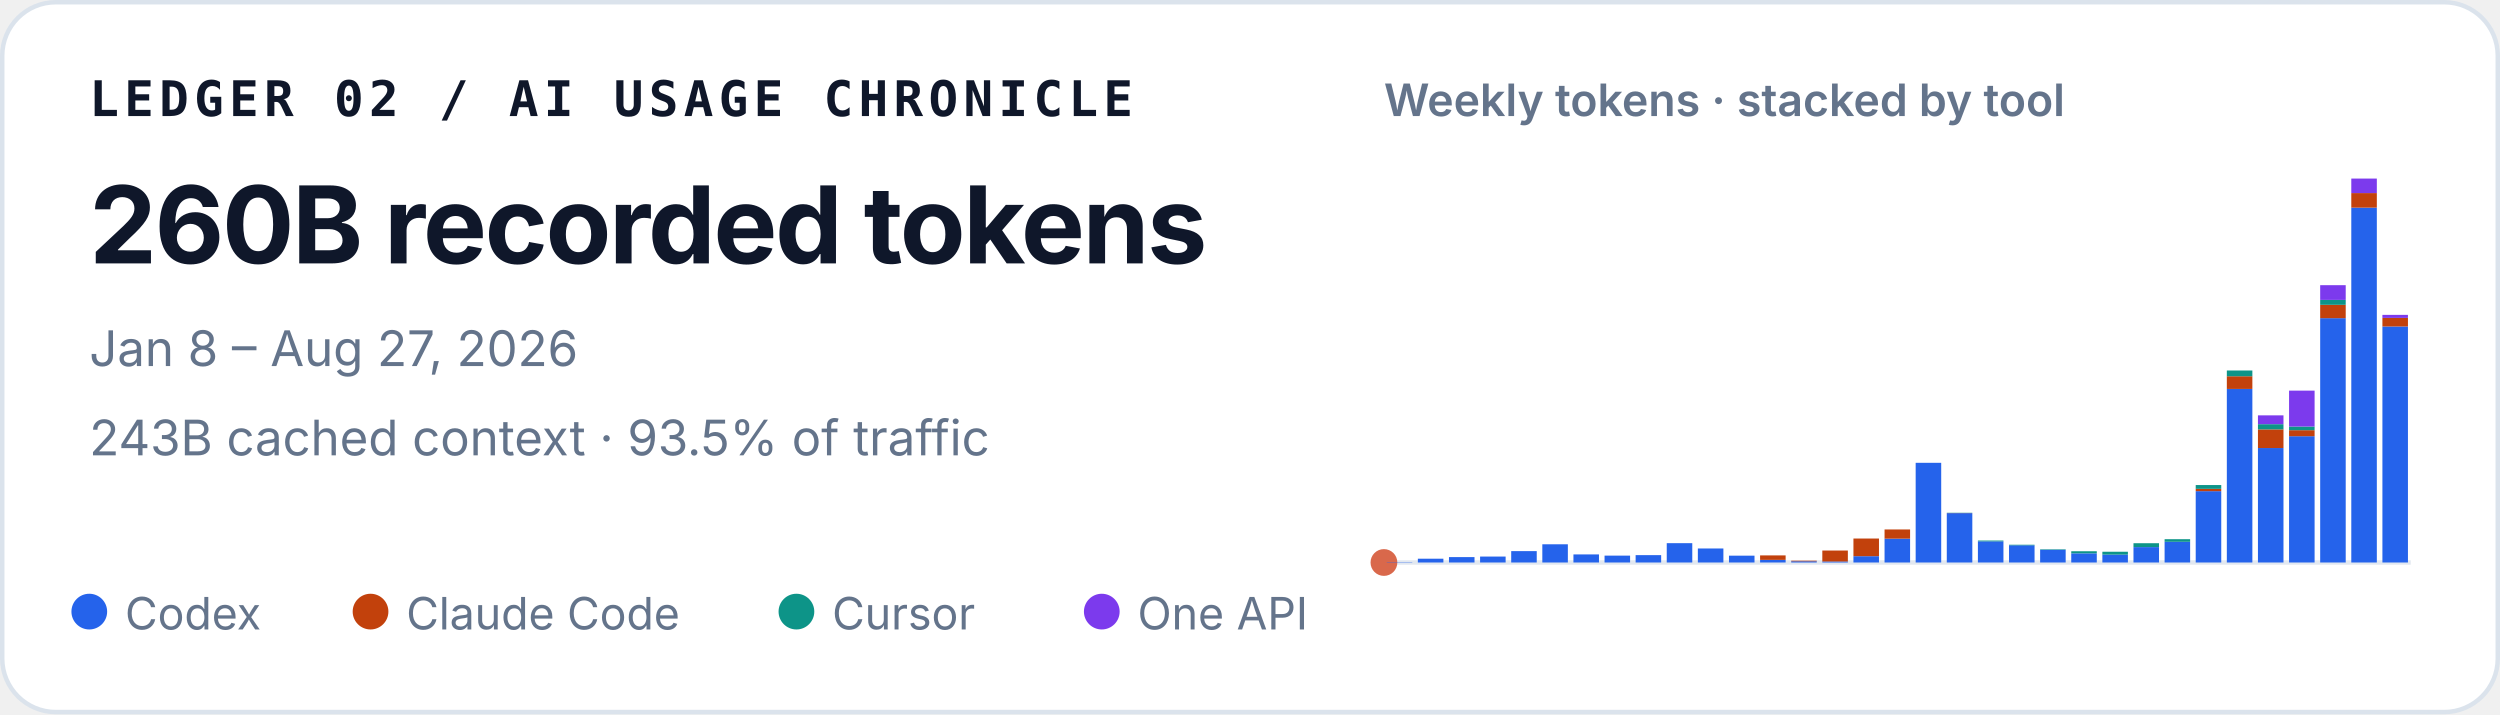
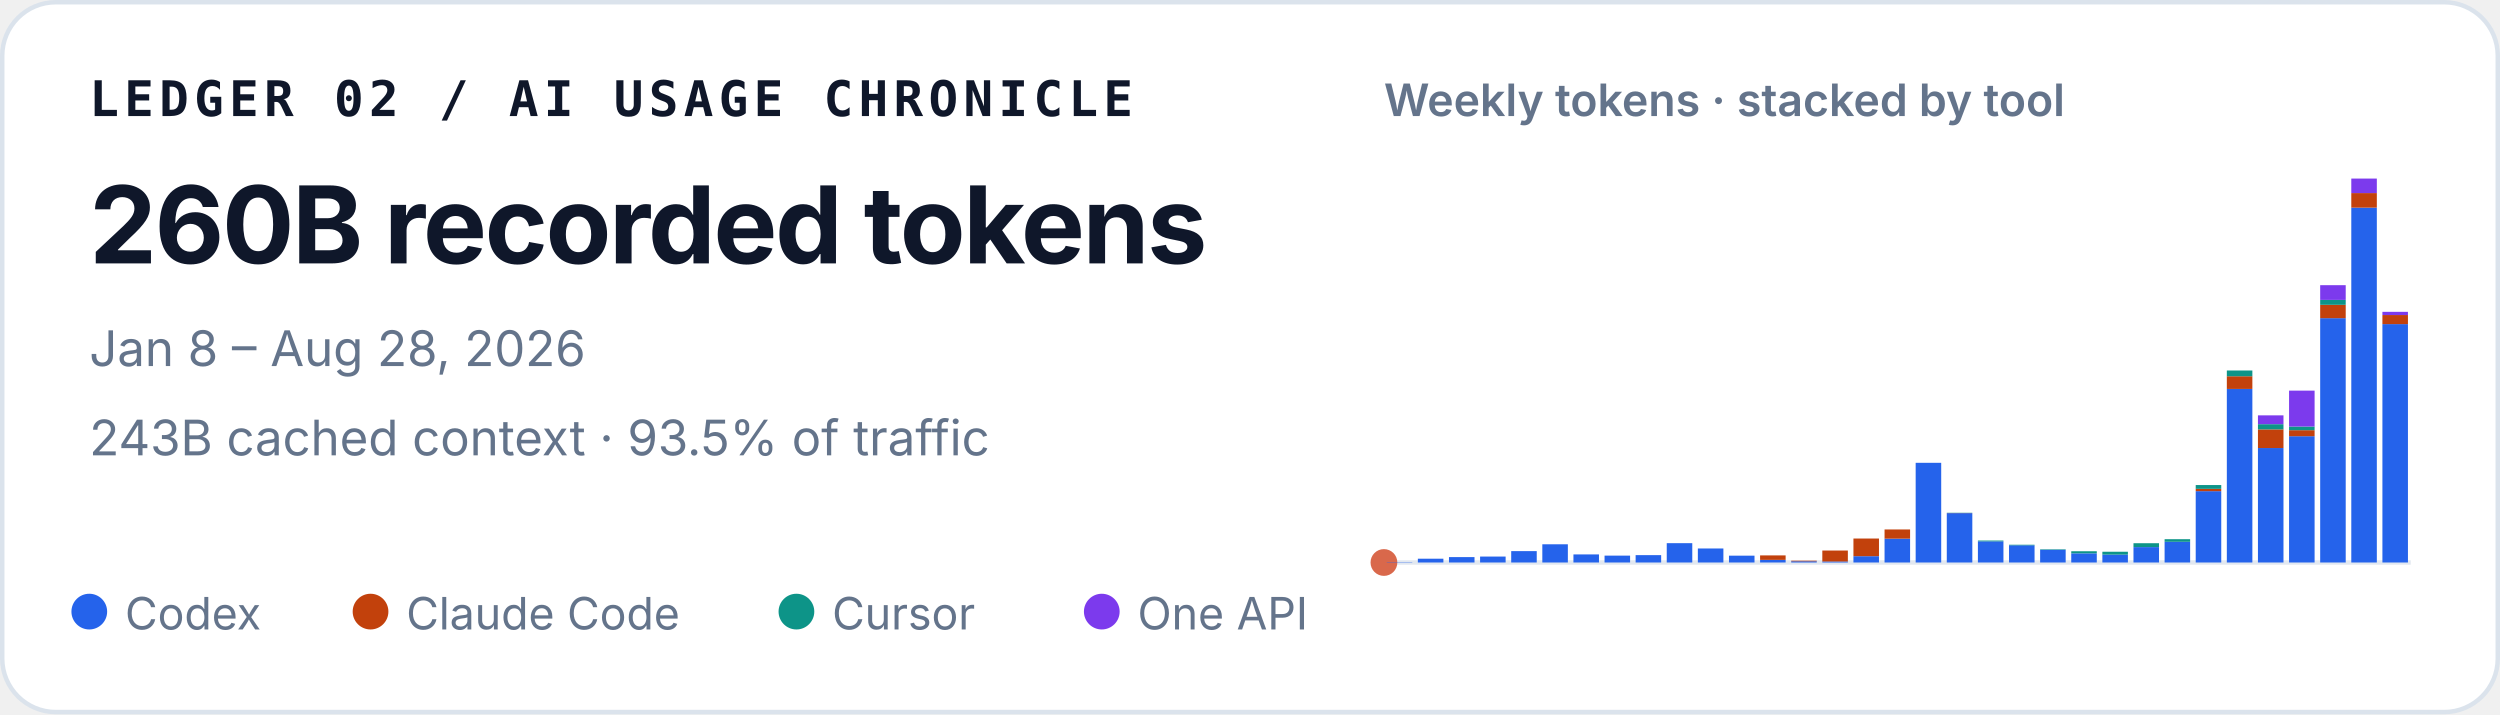
<svg xmlns="http://www.w3.org/2000/svg" width="560" height="160" viewBox="0 0 560 160" role="img" aria-labelledby="title desc">
  <style>
    text { font-family: ui-sans-serif, -apple-system, BlinkMacSystemFont, "Segoe UI", sans-serif; fill: #0f172a; }
    .identity { font-family: ui-monospace, SFMono-Regular, Menlo, Consolas, monospace; font-size: 11px; font-weight: 700; letter-spacing: .11em; }
    .total { font-size: 24px; font-weight: 720; letter-spacing: -.02em; }
    .meta { font-size: 11px; fill: #64748b; }
    .chart-title { font-size: 10px; font-weight: 600; fill: #64748b; }
    .legend { font-size: 10px; fill: #64748b; }
  </style>
  <rect x=".5" y=".5" width="559" height="159" rx="12" fill="#ffffff" stroke="#dbe3ec" />
  <text x="20" y="26" class="identity">LEDGER 02 / AI USAGE CHRONICLE</text>
  <text x="20" y="59" class="total">260B recorded tokens</text>
-   <text x="20" y="82" class="meta">Jan 8 – Aug 27, 2026</text>
+   <text x="20" y="82" class="meta">Jan 8 – Aug 28, 2026</text>
  <text x="20" y="102" class="meta">243B cached context · 93.5% of traffic</text>
  <text x="310" y="26" class="chart-title">Weekly tokens · stacked by tool</text>
  <line x1="310" y1="126" x2="540" y2="126" stroke="#e2e8f0" />
  <circle cx="310" cy="126" r="3" fill="#D9684B" aria-hidden="true" />
  <g aria-label="Weekly token volume, stacked by tool">
    <rect x="310.63" y="125.93" width="5.72" height="0.07" fill="#2563eb" />
    <rect x="317.60" y="125.15" width="5.72" height="0.85" fill="#2563eb" />
    <rect x="324.57" y="124.79" width="5.72" height="1.21" fill="#2563eb" />
    <rect x="331.54" y="124.67" width="5.72" height="1.33" fill="#2563eb" />
    <rect x="338.51" y="123.45" width="5.72" height="2.55" fill="#2563eb" />
    <rect x="345.48" y="121.92" width="5.72" height="4.08" fill="#2563eb" />
    <rect x="352.45" y="124.19" width="5.72" height="1.81" fill="#2563eb" />
    <rect x="359.42" y="124.46" width="5.72" height="1.54" fill="#2563eb" />
    <rect x="366.38" y="124.35" width="5.72" height="1.65" fill="#2563eb" />
    <rect x="373.35" y="121.67" width="5.72" height="4.33" fill="#2563eb" />
    <rect x="380.32" y="122.86" width="5.72" height="3.14" fill="#2563eb" />
    <rect x="387.29" y="124.47" width="5.72" height="1.53" fill="#2563eb" />
    <rect x="394.26" y="125.41" width="5.72" height="0.59" fill="#2563eb" />
    <rect x="394.26" y="124.41" width="5.72" height="1.00" fill="#c2410c" />
    <rect x="401.23" y="125.72" width="5.72" height="0.28" fill="#2563eb" />
    <rect x="401.23" y="125.59" width="5.72" height="0.14" fill="#c2410c" />
    <rect x="408.20" y="125.77" width="5.72" height="0.23" fill="#2563eb" />
    <rect x="408.20" y="123.32" width="5.72" height="2.45" fill="#c2410c" />
    <rect x="415.17" y="124.59" width="5.72" height="1.41" fill="#2563eb" />
    <rect x="415.17" y="120.63" width="5.72" height="3.95" fill="#c2410c" />
    <rect x="422.14" y="120.66" width="5.72" height="5.34" fill="#2563eb" />
    <rect x="422.14" y="118.60" width="5.72" height="2.06" fill="#c2410c" />
    <rect x="429.11" y="103.67" width="5.72" height="22.33" fill="#2563eb" />
    <rect x="436.08" y="114.94" width="5.72" height="11.06" fill="#2563eb" />
    <rect x="436.08" y="114.91" width="5.72" height="0.03" fill="#c2410c" />
    <rect x="436.08" y="114.85" width="5.72" height="0.05" fill="#0d9488" />
    <rect x="443.05" y="121.26" width="5.72" height="4.74" fill="#2563eb" />
    <rect x="443.05" y="121.08" width="5.72" height="0.18" fill="#0d9488" />
    <rect x="450.02" y="122.14" width="5.72" height="3.86" fill="#2563eb" />
    <rect x="450.02" y="122.02" width="5.72" height="0.13" fill="#0d9488" />
    <rect x="456.99" y="123.15" width="5.72" height="2.85" fill="#2563eb" />
    <rect x="456.99" y="123.04" width="5.72" height="0.11" fill="#0d9488" />
    <rect x="463.96" y="123.95" width="5.72" height="2.05" fill="#2563eb" />
    <rect x="463.96" y="123.48" width="5.72" height="0.46" fill="#0d9488" />
    <rect x="470.93" y="124.22" width="5.72" height="1.78" fill="#2563eb" />
    <rect x="470.93" y="124.22" width="5.72" height="0.00" fill="#c2410c" />
    <rect x="470.93" y="123.59" width="5.72" height="0.64" fill="#0d9488" />
    <rect x="477.90" y="122.55" width="5.72" height="3.45" fill="#2563eb" />
    <rect x="477.90" y="121.68" width="5.72" height="0.86" fill="#0d9488" />
    <rect x="484.87" y="121.36" width="5.72" height="4.64" fill="#2563eb" />
    <rect x="484.87" y="120.78" width="5.72" height="0.58" fill="#0d9488" />
    <rect x="491.84" y="110.02" width="5.72" height="15.98" fill="#2563eb" />
    <rect x="491.84" y="109.50" width="5.72" height="0.52" fill="#c2410c" />
    <rect x="491.84" y="108.65" width="5.72" height="0.85" fill="#0d9488" />
    <rect x="491.84" y="108.64" width="5.72" height="0.00" fill="#7c3aed" />
    <rect x="498.81" y="87.12" width="5.72" height="38.88" fill="#2563eb" />
    <rect x="498.81" y="84.28" width="5.72" height="2.84" fill="#c2410c" />
    <rect x="498.81" y="82.99" width="5.72" height="1.29" fill="#0d9488" />
    <rect x="505.78" y="100.36" width="5.72" height="25.64" fill="#2563eb" />
    <rect x="505.78" y="96.18" width="5.72" height="4.18" fill="#c2410c" />
    <rect x="505.78" y="95.02" width="5.72" height="1.16" fill="#0d9488" />
    <rect x="505.78" y="93.04" width="5.72" height="1.97" fill="#7c3aed" />
    <rect x="512.75" y="97.71" width="5.72" height="28.29" fill="#2563eb" />
    <rect x="512.75" y="96.36" width="5.72" height="1.35" fill="#c2410c" />
    <rect x="512.75" y="95.55" width="5.72" height="0.81" fill="#0d9488" />
    <rect x="512.75" y="87.50" width="5.72" height="8.05" fill="#7c3aed" />
    <rect x="519.72" y="71.27" width="5.72" height="54.73" fill="#2563eb" />
    <rect x="519.72" y="68.28" width="5.72" height="2.99" fill="#c2410c" />
    <rect x="519.72" y="67.19" width="5.72" height="1.09" fill="#0d9488" />
    <rect x="519.72" y="63.88" width="5.72" height="3.30" fill="#7c3aed" />
    <rect x="526.69" y="46.51" width="5.72" height="79.49" fill="#2563eb" />
    <rect x="526.69" y="43.25" width="5.72" height="3.26" fill="#c2410c" />
    <rect x="526.69" y="40.00" width="5.72" height="3.25" fill="#7c3aed" />
-     <rect x="533.66" y="73.13" width="5.72" height="52.87" fill="#2563eb" />
-     <rect x="533.66" y="71.21" width="5.72" height="1.92" fill="#c2410c" />
-     <rect x="533.66" y="70.53" width="5.72" height="0.68" fill="#7c3aed" />
+     <rect x="533.66" y="72.60" width="5.72" height="53.40" fill="#2563eb" />
+     <rect x="533.66" y="70.57" width="5.72" height="2.03" fill="#c2410c" />
+     <rect x="533.66" y="69.85" width="5.72" height="0.72" fill="#7c3aed" />
  </g>
  <circle cx="20" cy="137" r="4" fill="#2563eb" />
  <text x="28" y="141" class="legend">Codex</text>
  <circle cx="83" cy="137" r="4" fill="#c2410c" />
  <text x="91" y="141" class="legend">Claude Code</text>
  <circle cx="178.4" cy="137" r="4" fill="#0d9488" />
  <text x="186.4" y="141" class="legend">Cursor</text>
  <circle cx="246.8" cy="137" r="4" fill="#7c3aed" />
  <text x="254.8" y="141" class="legend">One API</text>
</svg>
